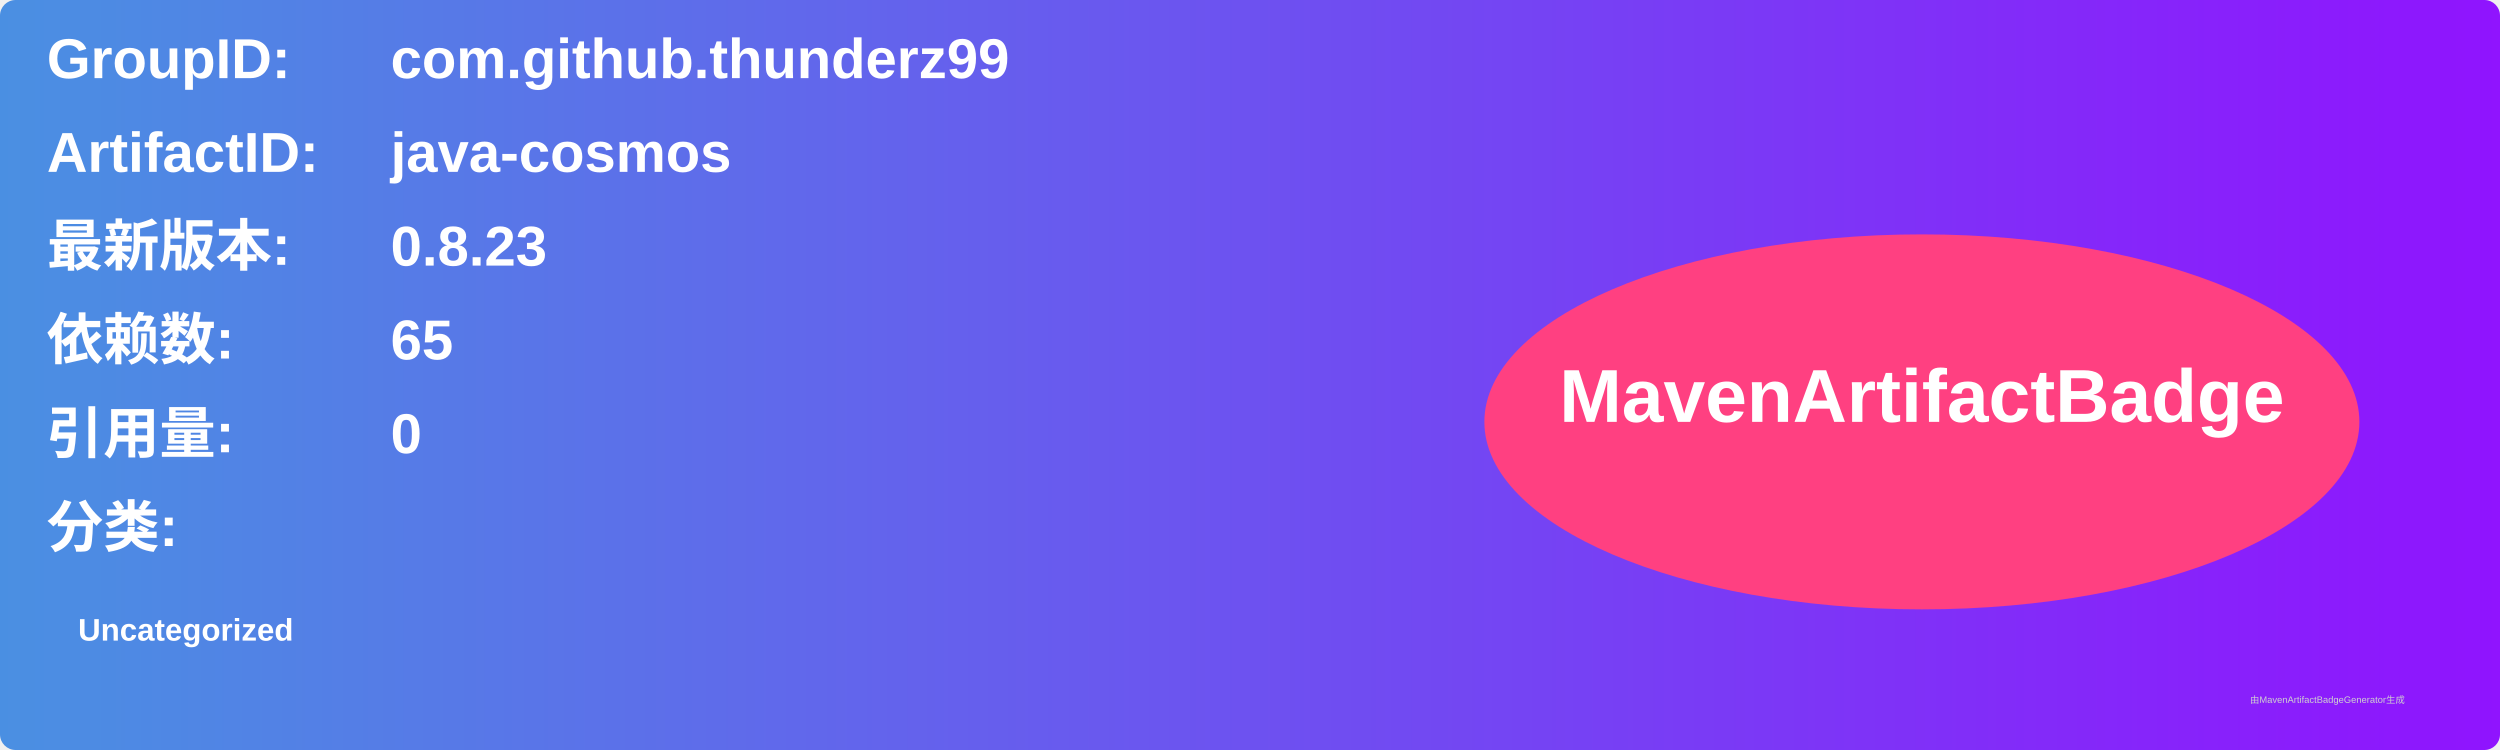
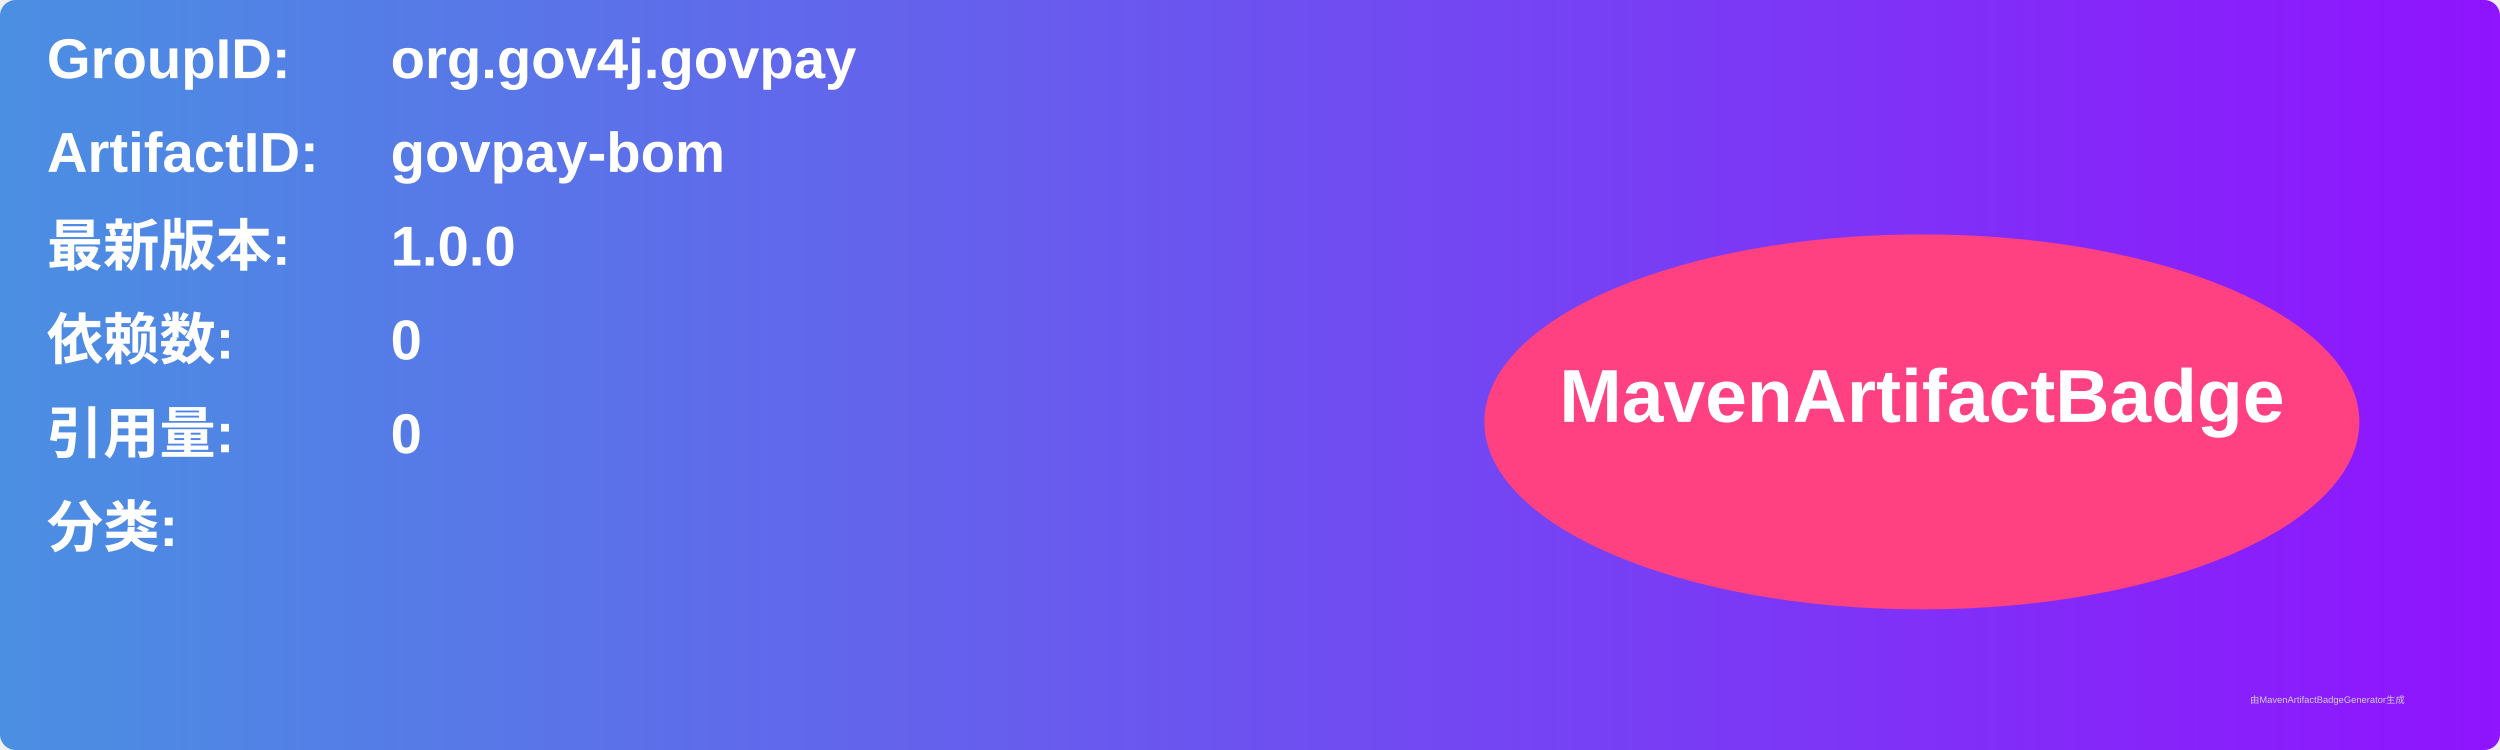
<svg xmlns="http://www.w3.org/2000/svg" width="800" height="240" viewBox="0 0 800 240">
  <linearGradient id="grad" x1="0%" y1="0%" x2="100%" y2="0%">
    <stop offset="0%" stop-color="#4a90e2" />
    <stop offset="100%" stop-color="#9013fe" />
  </linearGradient>
  <rect width="100%" height="100%" rx="5" ry="5" fill="url(#grad)" />
  <g transform="translate(15, 15)">
    <text x="0" y="10" font-family="Arial" font-size="18" fill="white" font-weight="bold" width="260">GroupID:</text>
-     <text x="110" y="10" font-family="Arial" font-size="18" fill="white" font-weight="bold" width="460">com.github.thunderz99</text>
+     <text x="110" y="10" font-family="Arial" font-size="18" fill="white" font-weight="bold" width="460">org.gov4j.govpay</text>
    <text x="0" y="40" font-family="Arial" font-size="18" fill="white" font-weight="bold" width="260">ArtifactID:</text>
-     <text x="110" y="40" font-family="Arial" font-size="18" fill="white" font-weight="bold" width="460">java-cosmos</text>
+     <text x="110" y="40" font-family="Arial" font-size="18" fill="white" font-weight="bold" width="460">govpay-bom</text>
    <text x="0" y="70" font-family="Arial" font-size="18" fill="white" font-weight="bold">最新版本:</text>
    <text x="110" y="70" font-family="Arial" font-size="18" fill="white" font-weight="bold">
-       <tspan font-weight="bold">0.8.23</tspan>
+       <tspan font-weight="bold">1.0.0</tspan>
    </text>
    <text x="0" y="100" font-family="Arial" font-size="18" fill="white" font-weight="bold">依赖数: </text>
    <text x="110" y="100" font-family="Arial" font-size="18" fill="white">
-       <tspan font-weight="bold">65</tspan>
+       <tspan font-weight="bold">0</tspan>
    </text>
    <text x="0" y="130" font-family="Arial" font-size="18" fill="white" font-weight="bold">引用量: </text>
    <text x="110" y="130" font-family="Arial" font-size="18" fill="white">
      <tspan font-weight="bold">0</tspan>
    </text>
    <text x="0" y="160" font-family="Arial" font-size="18" fill="white" font-weight="bold">分类:</text>
    <text x="10" y="190" font-family="Arial" font-size="10" fill="white">
-       <tspan font-weight="bold">Uncategorized</tspan>
+       <tspan font-weight="bold" />
    </text>
    <ellipse cx="600" cy="120" rx="140" ry="60" fill="#ff4081" />
    <text x="600" y="120" text-anchor="middle" font-family="Arial" font-size="24" fill="white" font-weight="bold">MavenArtifactBadge</text>
  </g>
  <text x="720" y="225" font-family="Arial" font-size="3" fill="#d0d0d0">由MavenArtifactBadgeGenerator生成</text>
</svg>
